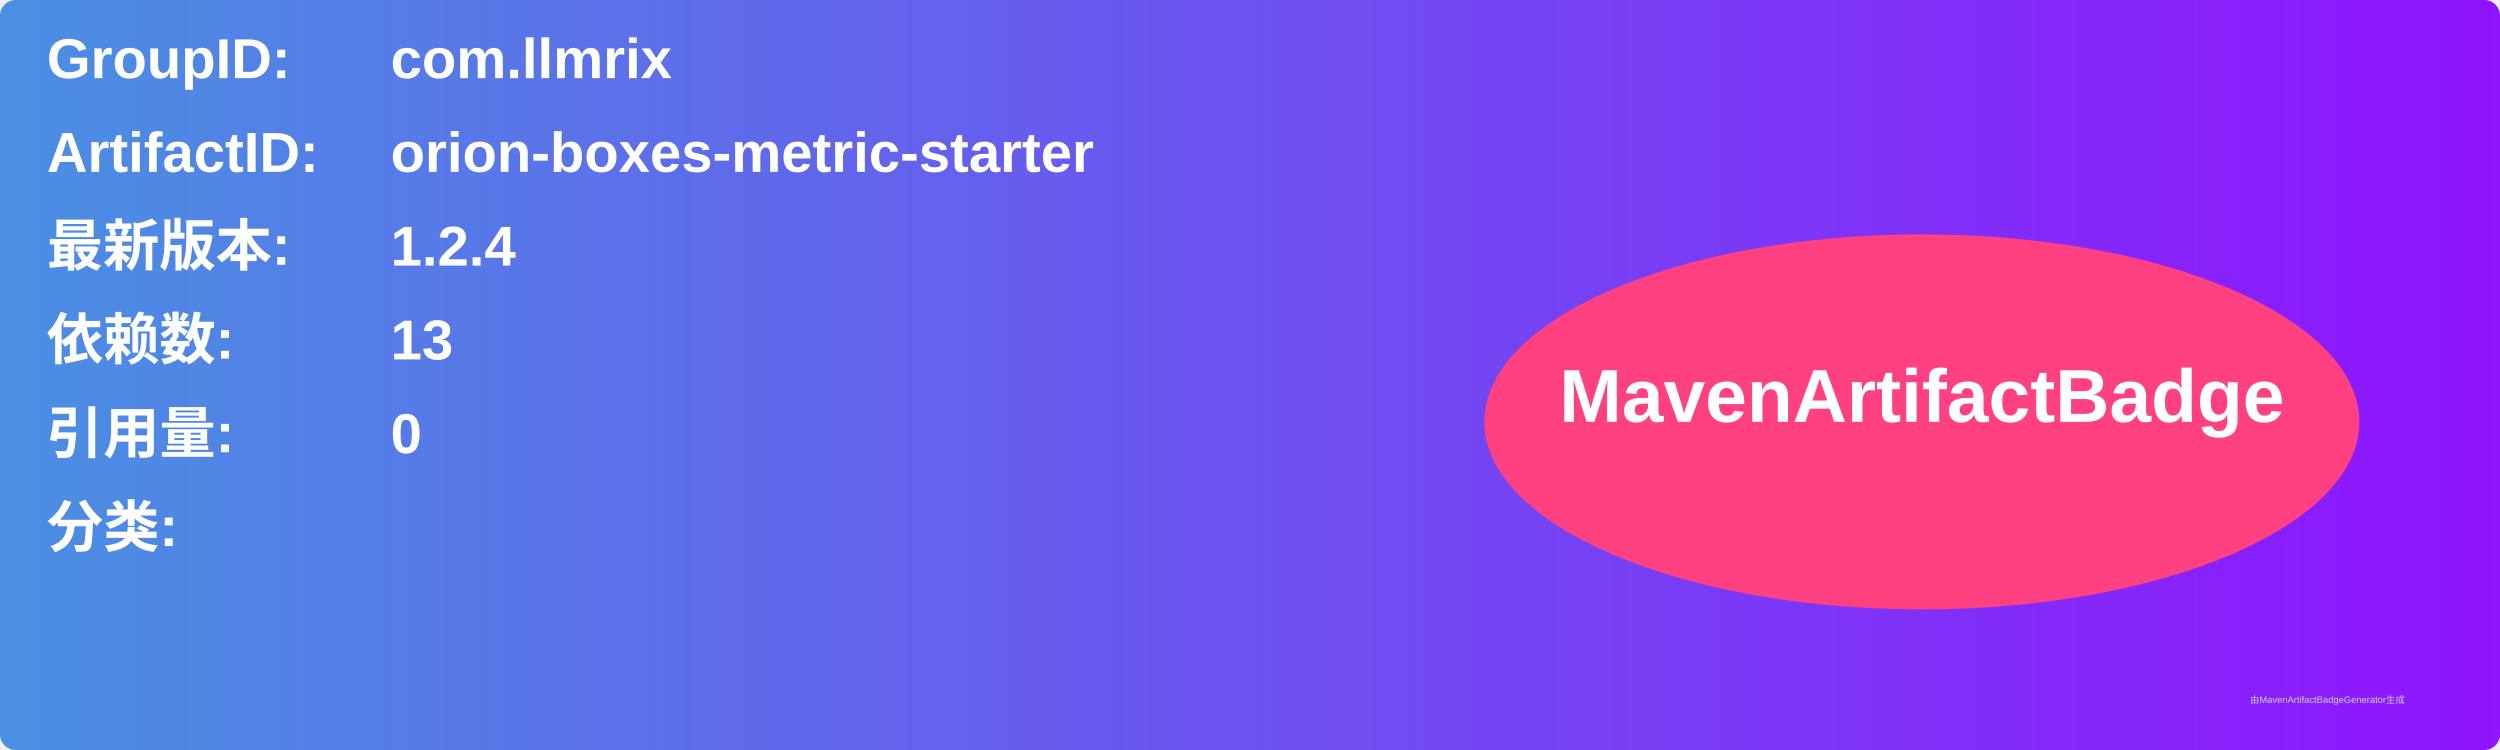
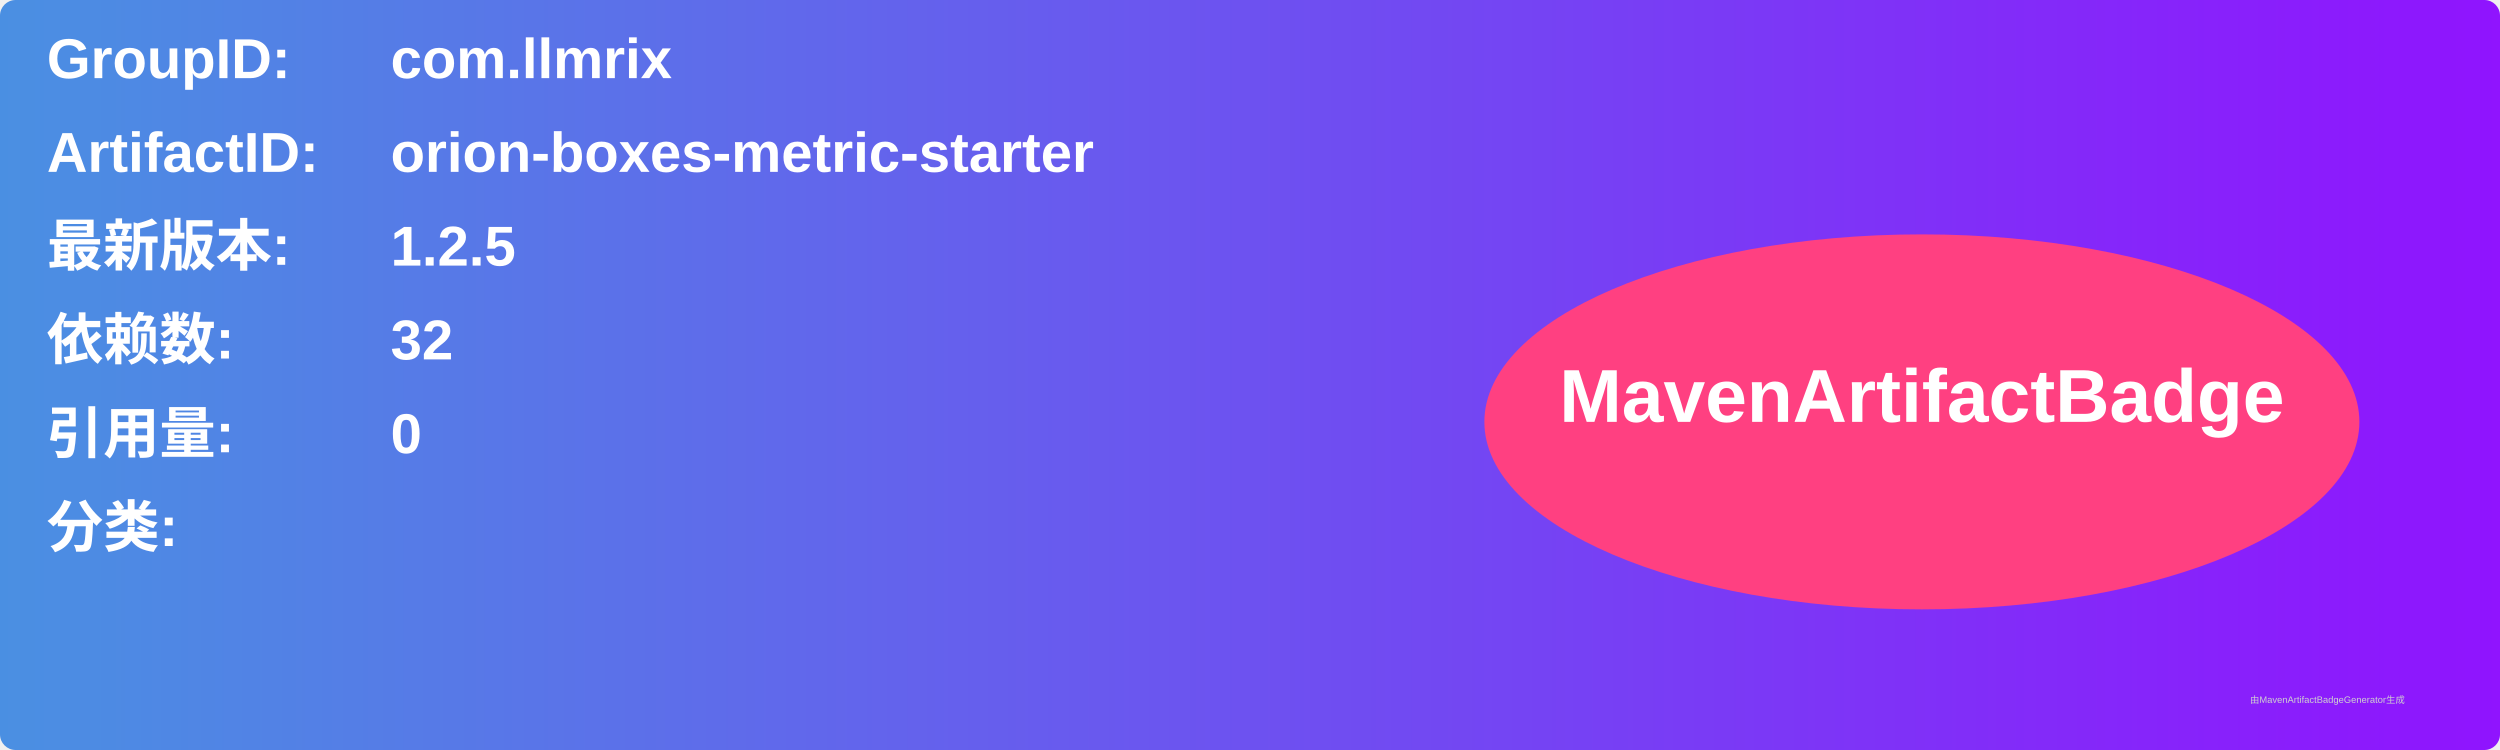
<svg xmlns="http://www.w3.org/2000/svg" width="800" height="240" viewBox="0 0 800 240">
  <linearGradient id="grad" x1="0%" y1="0%" x2="100%" y2="0%">
    <stop offset="0%" stop-color="#4a90e2" />
    <stop offset="100%" stop-color="#9013fe" />
  </linearGradient>
  <rect width="100%" height="100%" rx="5" ry="5" fill="url(#grad)" />
  <g transform="translate(15, 15)">
    <text x="0" y="10" font-family="Arial" font-size="18" fill="white" font-weight="bold" width="260">GroupID:</text>
    <text x="110" y="10" font-family="Arial" font-size="18" fill="white" font-weight="bold" width="460">com.llmrix</text>
    <text x="0" y="40" font-family="Arial" font-size="18" fill="white" font-weight="bold" width="260">ArtifactID:</text>
    <text x="110" y="40" font-family="Arial" font-size="18" fill="white" font-weight="bold" width="460">orion-boxes-metric-starter</text>
    <text x="0" y="70" font-family="Arial" font-size="18" fill="white" font-weight="bold">最新版本:</text>
    <text x="110" y="70" font-family="Arial" font-size="18" fill="white" font-weight="bold">
-       <tspan font-weight="bold">1.2.4</tspan>
+       <tspan font-weight="bold">1.2.5</tspan>
    </text>
    <text x="0" y="100" font-family="Arial" font-size="18" fill="white" font-weight="bold">依赖数: </text>
    <text x="110" y="100" font-family="Arial" font-size="18" fill="white">
-       <tspan font-weight="bold">13</tspan>
+       <tspan font-weight="bold">32</tspan>
    </text>
    <text x="0" y="130" font-family="Arial" font-size="18" fill="white" font-weight="bold">引用量: </text>
    <text x="110" y="130" font-family="Arial" font-size="18" fill="white">
      <tspan font-weight="bold">0</tspan>
    </text>
    <text x="0" y="160" font-family="Arial" font-size="18" fill="white" font-weight="bold">分类:</text>
    <text x="10" y="190" font-family="Arial" font-size="10" fill="white">
      <tspan font-weight="bold" />
    </text>
    <ellipse cx="600" cy="120" rx="140" ry="60" fill="#ff4081" />
    <text x="600" y="120" text-anchor="middle" font-family="Arial" font-size="24" fill="white" font-weight="bold">MavenArtifactBadge</text>
  </g>
  <text x="720" y="225" font-family="Arial" font-size="3" fill="#d0d0d0">由MavenArtifactBadgeGenerator生成</text>
</svg>
